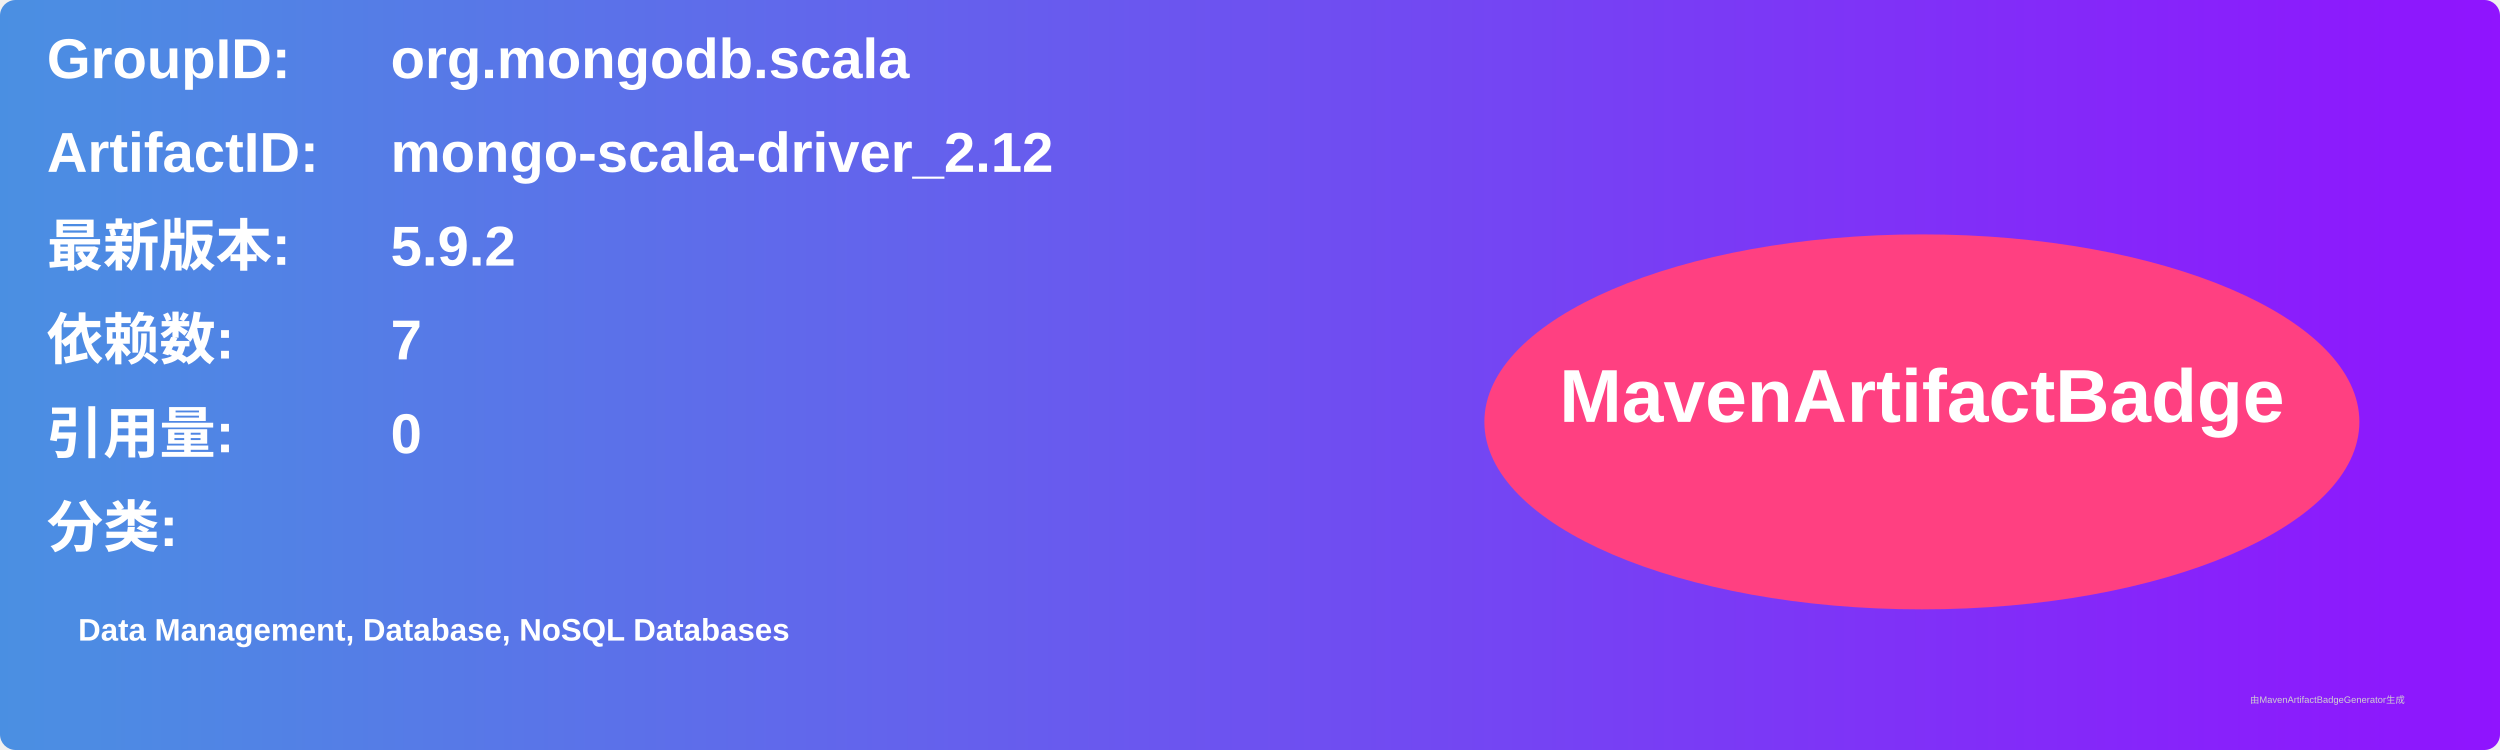
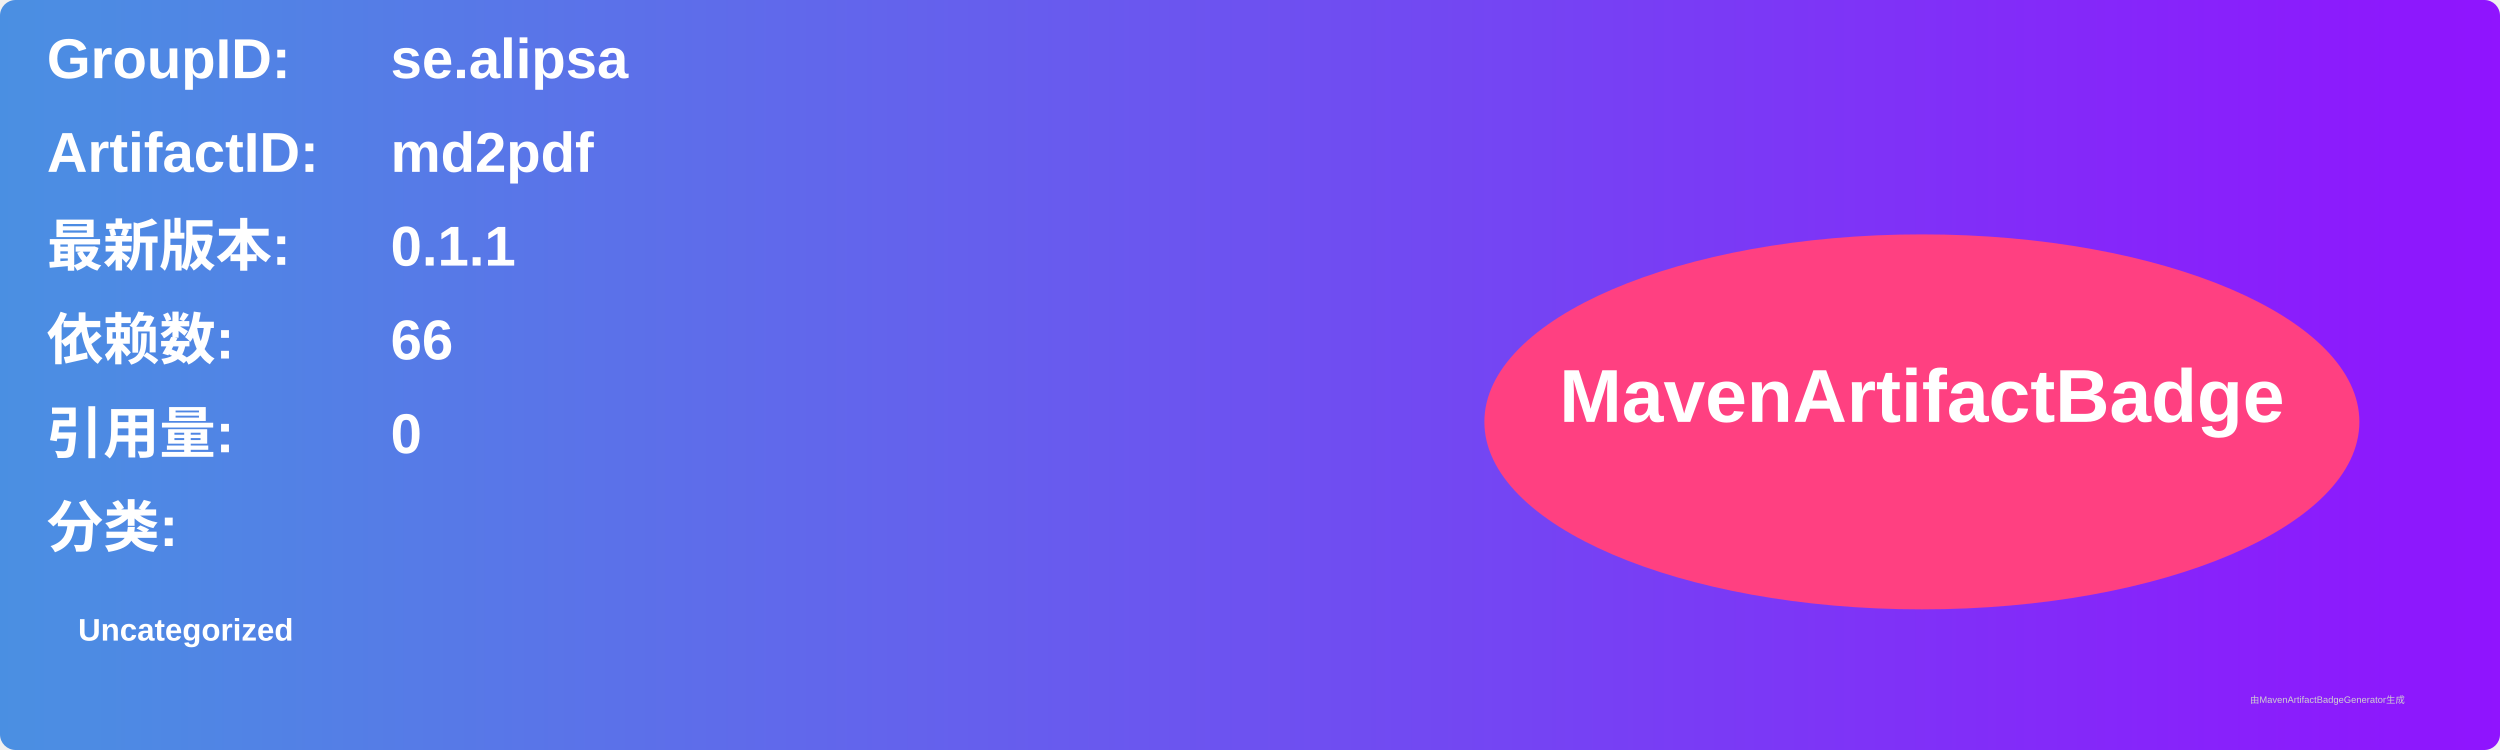
<svg xmlns="http://www.w3.org/2000/svg" width="800" height="240" viewBox="0 0 800 240">
  <linearGradient id="grad" x1="0%" y1="0%" x2="100%" y2="0%">
    <stop offset="0%" stop-color="#4a90e2" />
    <stop offset="100%" stop-color="#9013fe" />
  </linearGradient>
  <rect width="100%" height="100%" rx="5" ry="5" fill="url(#grad)" />
  <g transform="translate(15, 15)">
    <text x="0" y="10" font-family="Arial" font-size="18" fill="white" font-weight="bold" width="260">GroupID:</text>
-     <text x="110" y="10" font-family="Arial" font-size="18" fill="white" font-weight="bold" width="460">org.mongodb.scala</text>
+     <text x="110" y="10" font-family="Arial" font-size="18" fill="white" font-weight="bold" width="460">se.alipsa</text>
    <text x="0" y="40" font-family="Arial" font-size="18" fill="white" font-weight="bold" width="260">ArtifactID:</text>
-     <text x="110" y="40" font-family="Arial" font-size="18" fill="white" font-weight="bold" width="460">mongo-scala-driver_2.12</text>
+     <text x="110" y="40" font-family="Arial" font-size="18" fill="white" font-weight="bold" width="460">md2pdf</text>
    <text x="0" y="70" font-family="Arial" font-size="18" fill="white" font-weight="bold">最新版本:</text>
    <text x="110" y="70" font-family="Arial" font-size="18" fill="white" font-weight="bold">
-       <tspan font-weight="bold">5.9.2</tspan>
+       <tspan font-weight="bold">0.1.1</tspan>
    </text>
    <text x="0" y="100" font-family="Arial" font-size="18" fill="white" font-weight="bold">依赖数: </text>
    <text x="110" y="100" font-family="Arial" font-size="18" fill="white">
-       <tspan font-weight="bold">7</tspan>
+       <tspan font-weight="bold">66</tspan>
    </text>
    <text x="0" y="130" font-family="Arial" font-size="18" fill="white" font-weight="bold">引用量: </text>
    <text x="110" y="130" font-family="Arial" font-size="18" fill="white">
      <tspan font-weight="bold">0</tspan>
    </text>
    <text x="0" y="160" font-family="Arial" font-size="18" fill="white" font-weight="bold">分类:</text>
    <text x="10" y="190" font-family="Arial" font-size="10" fill="white">
-       <tspan font-weight="bold">Data Management, Database, NoSQL Databases</tspan>
+       <tspan font-weight="bold">Uncategorized</tspan>
    </text>
    <ellipse cx="600" cy="120" rx="140" ry="60" fill="#ff4081" />
    <text x="600" y="120" text-anchor="middle" font-family="Arial" font-size="24" fill="white" font-weight="bold">MavenArtifactBadge</text>
  </g>
  <text x="720" y="225" font-family="Arial" font-size="3" fill="#d0d0d0">由MavenArtifactBadgeGenerator生成</text>
</svg>
